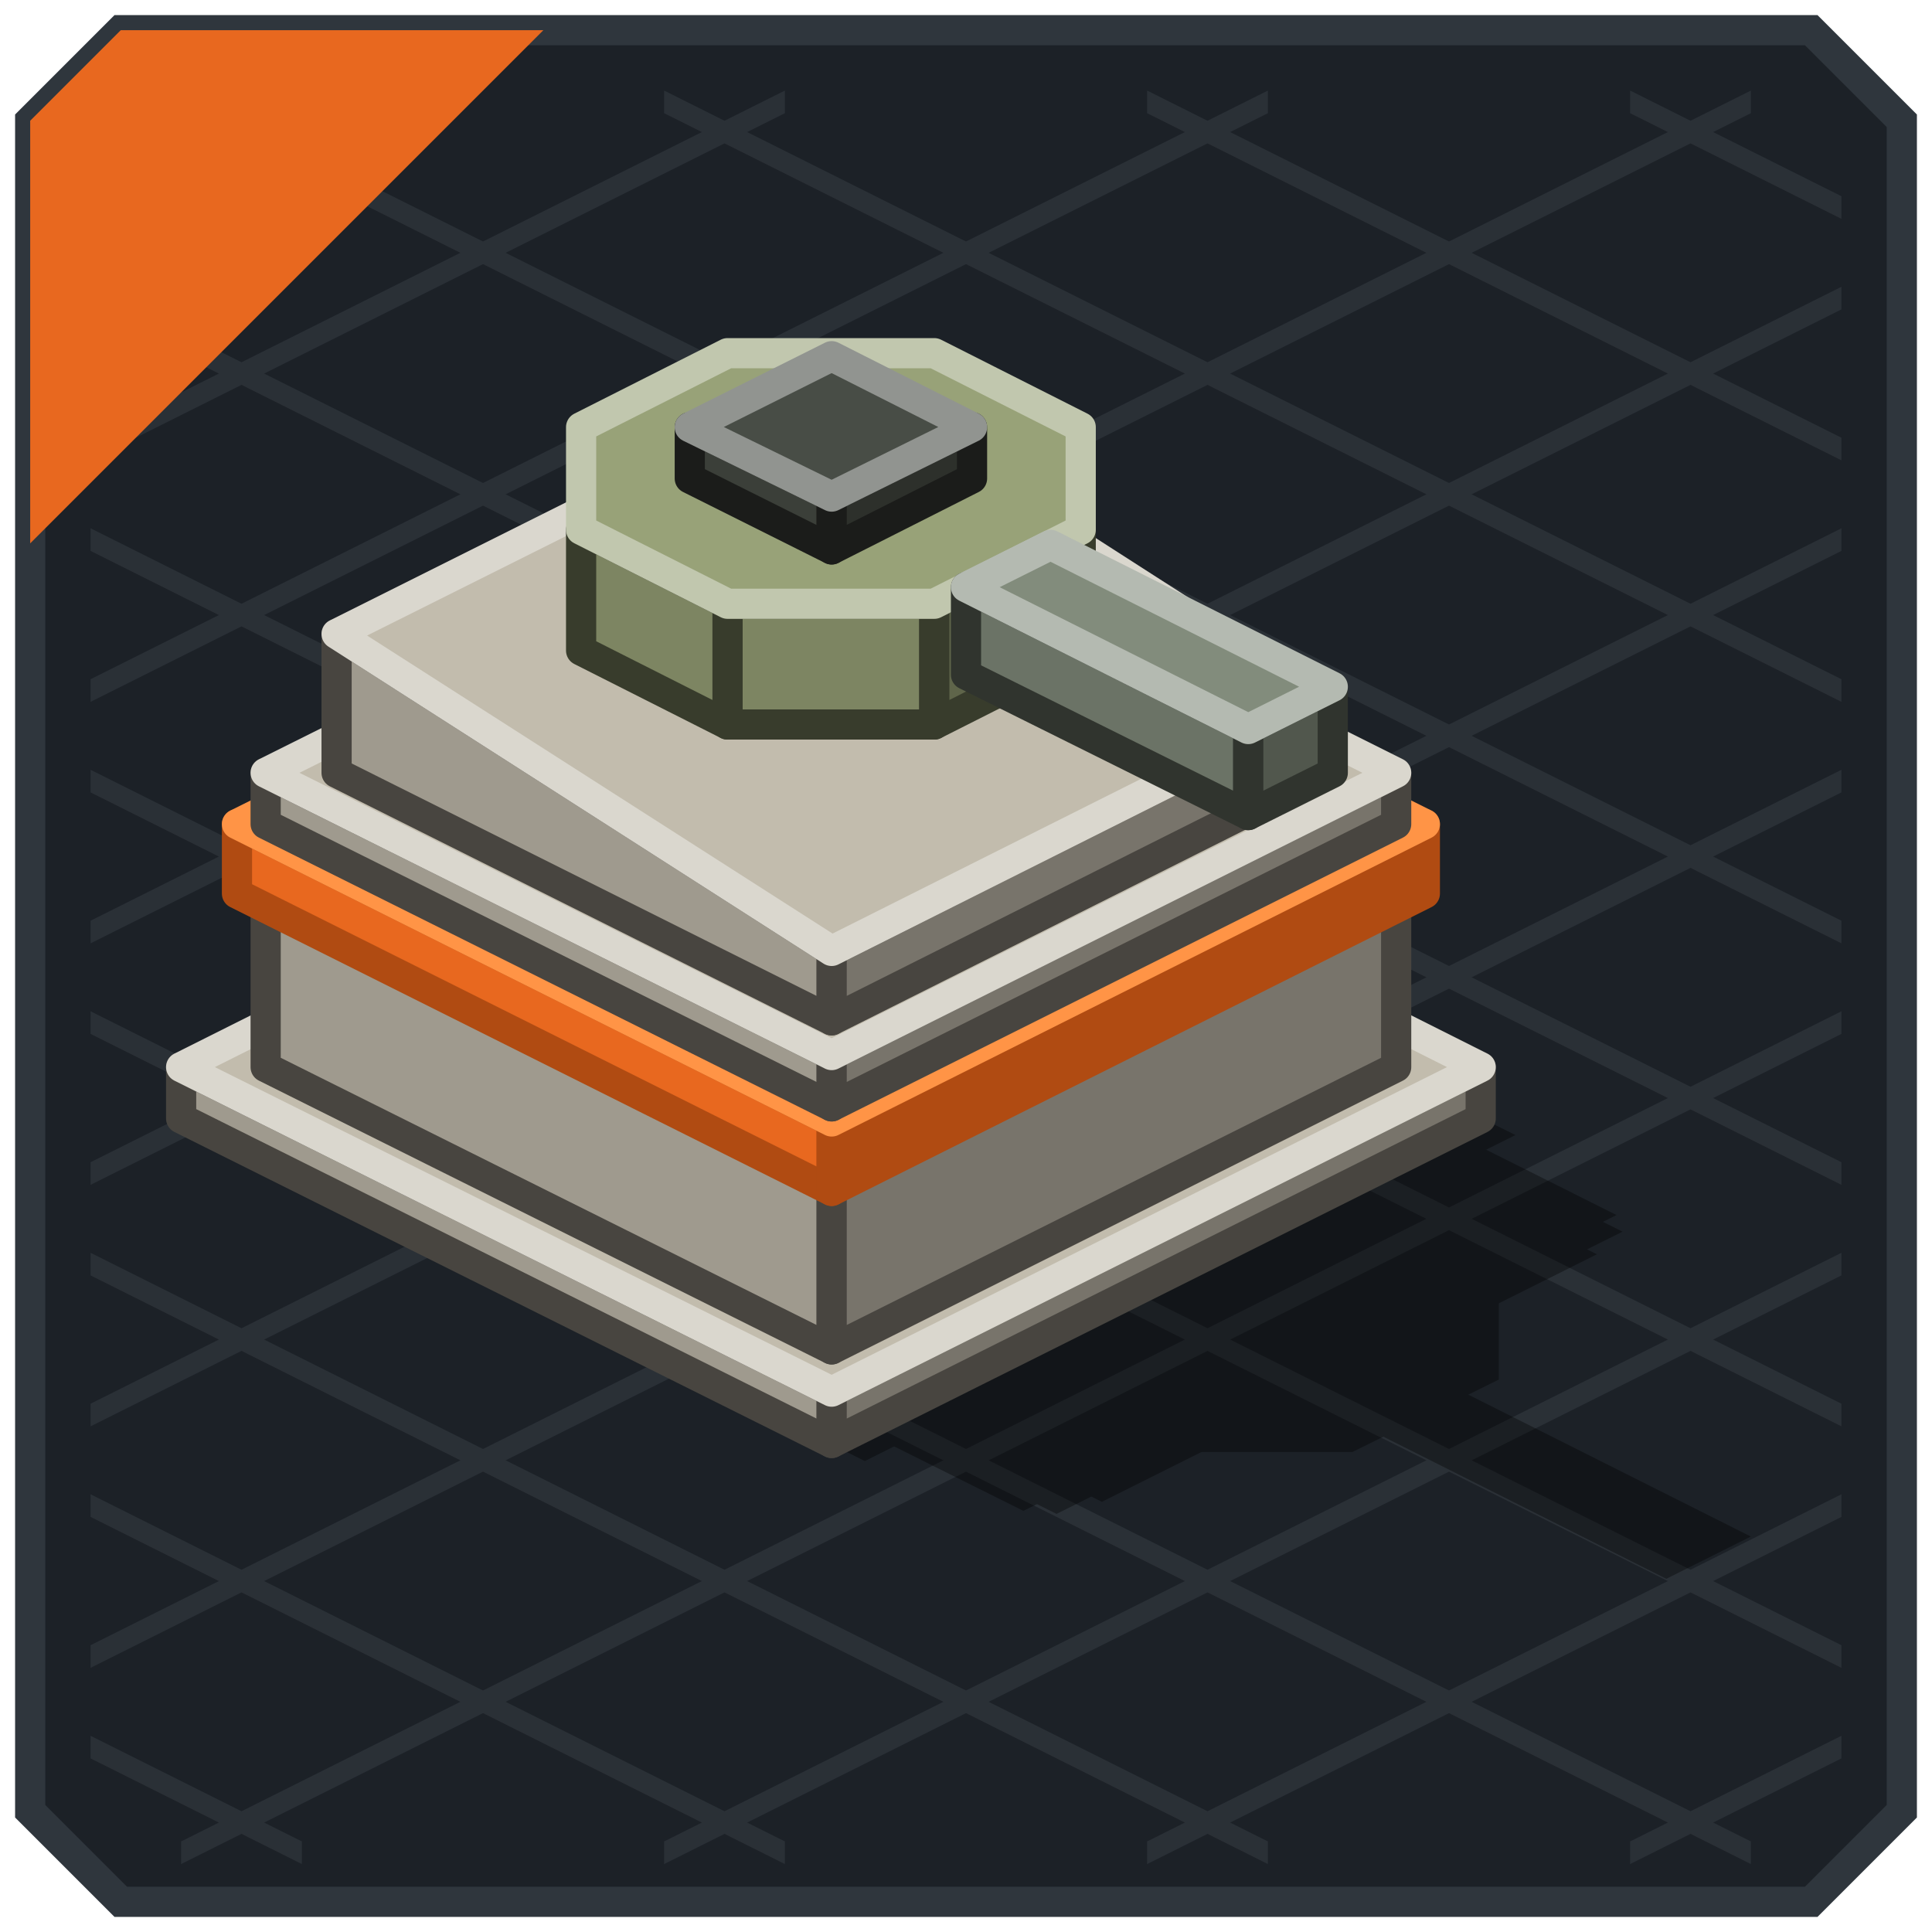
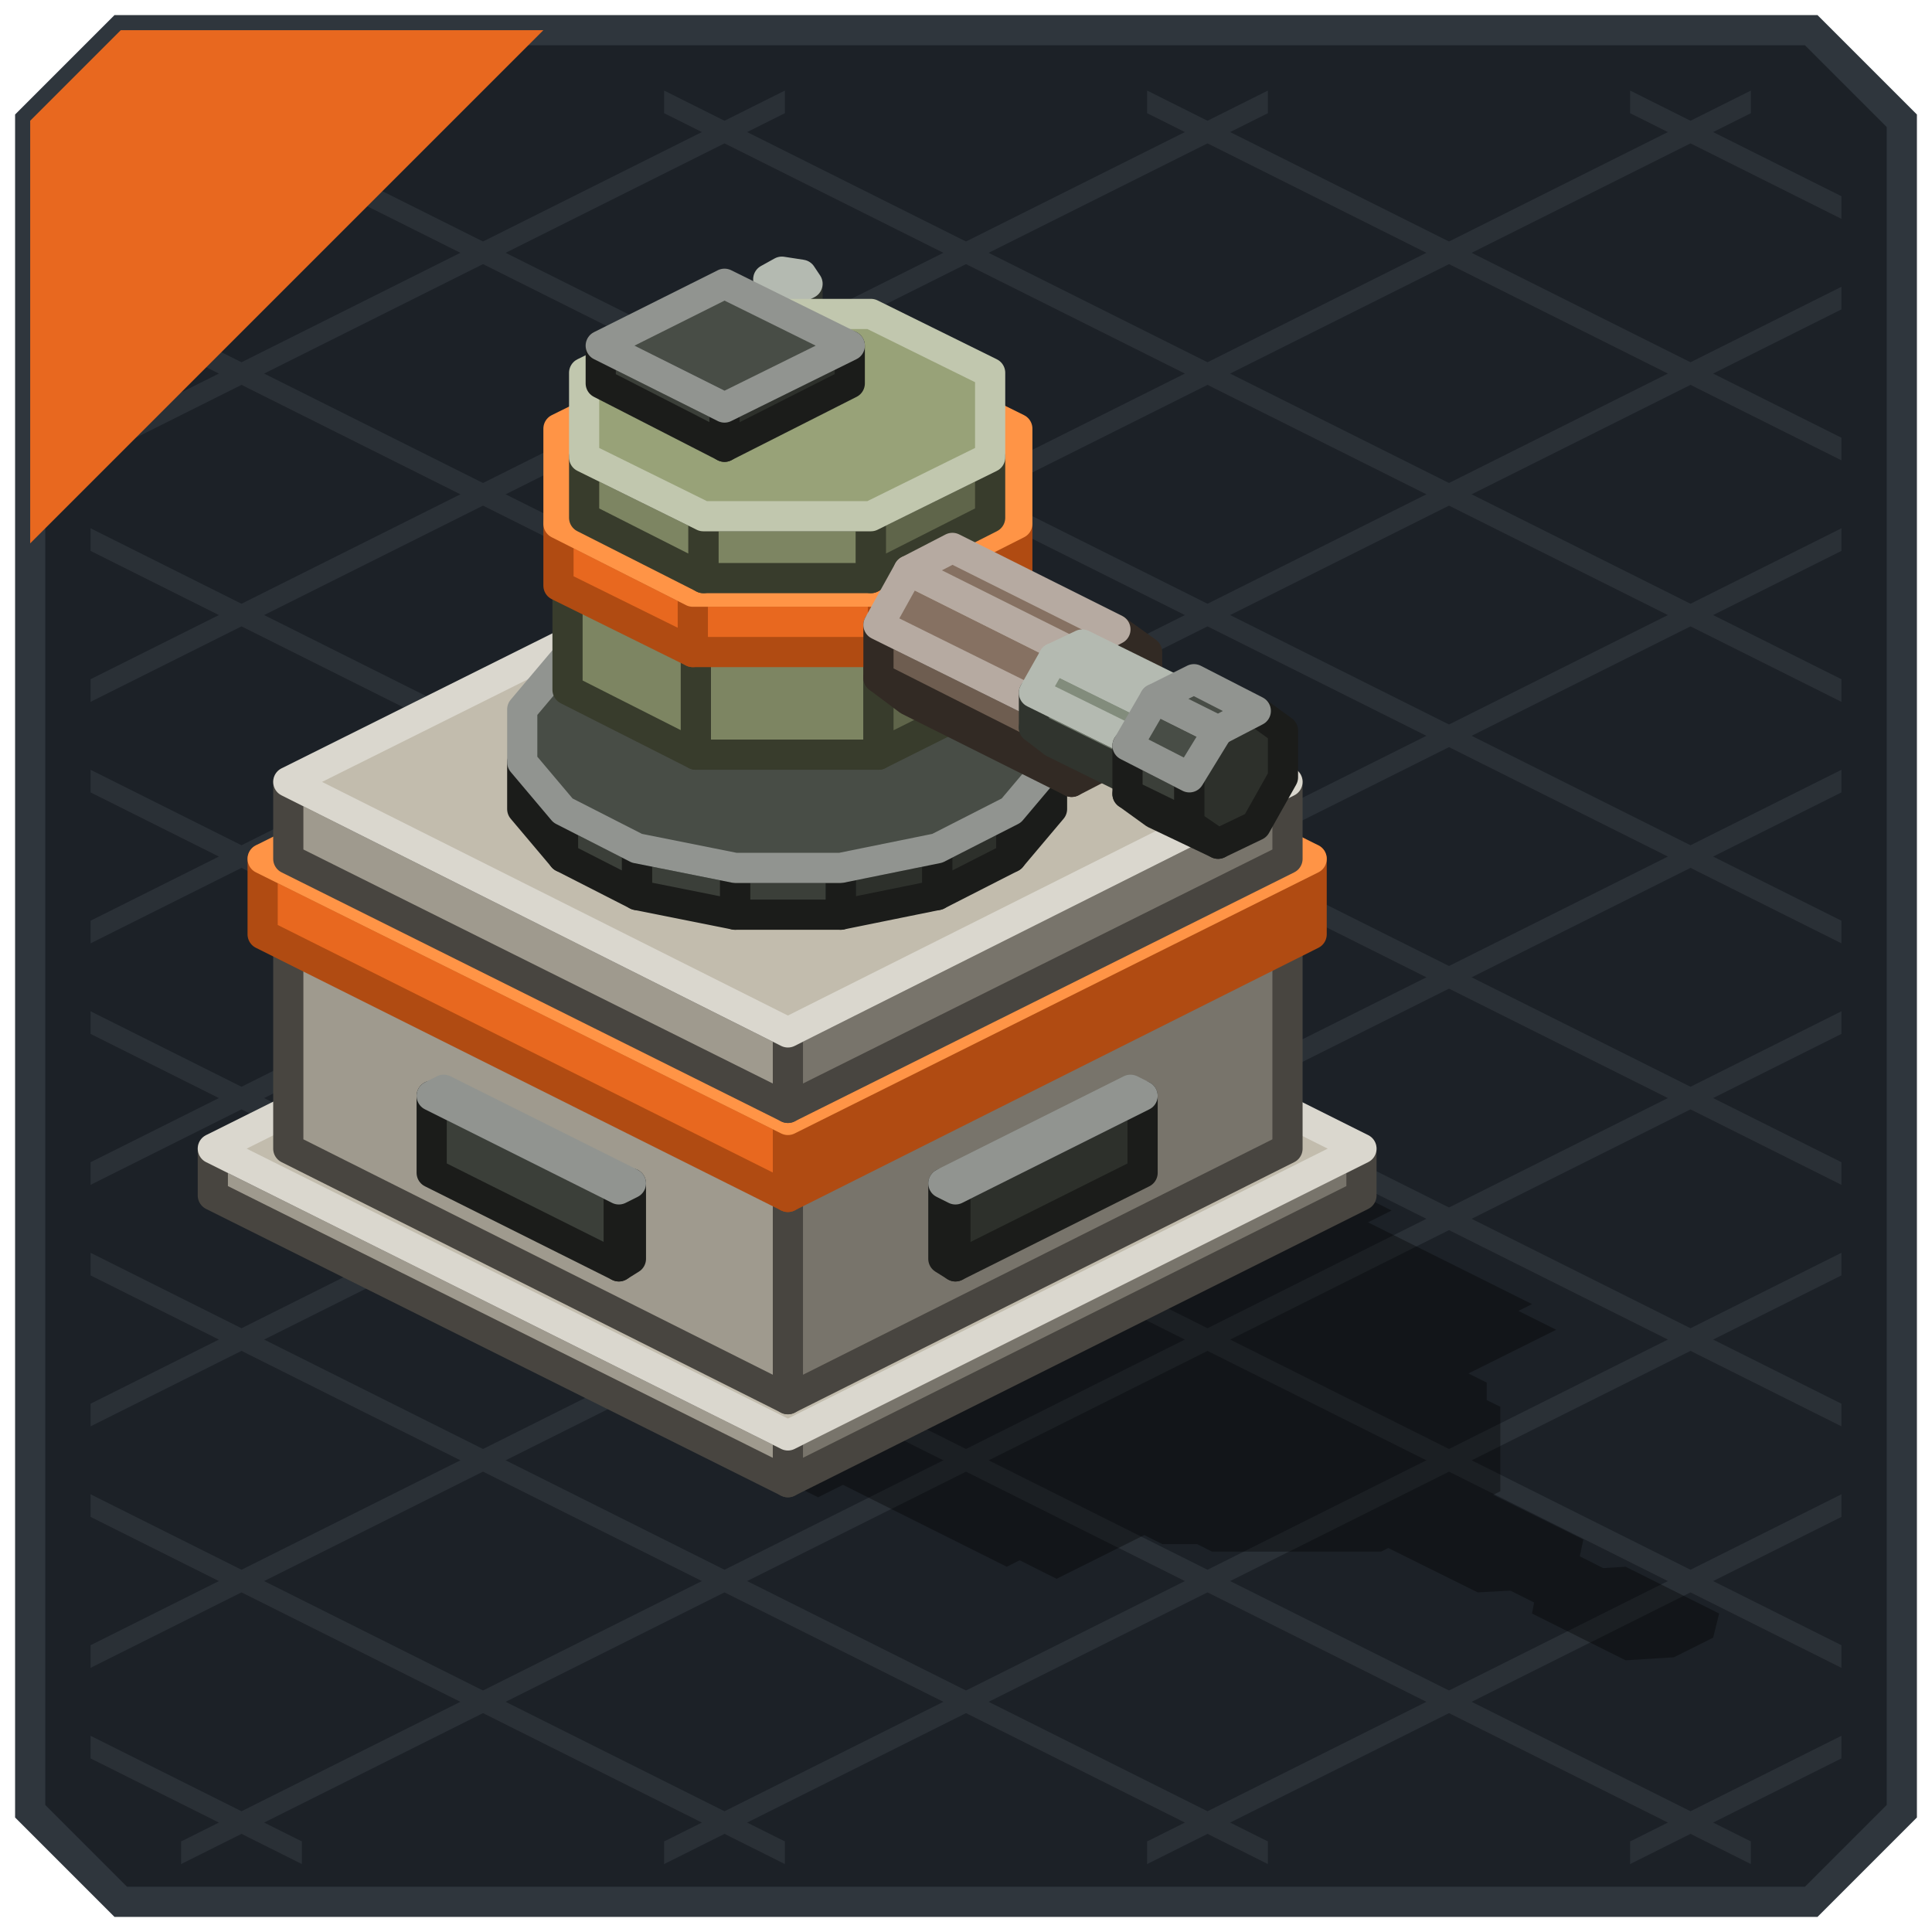
<svg xmlns="http://www.w3.org/2000/svg" width="128" height="128" viewBox="0 0 128 128">
  <g stroke-width="2">
    <polygon points="8,2 120,2 126,8 126,120 120,126 8,126 2,120 2,8" fill="#1C2127" stroke="#2F363D" />
  </g>
  <g>
    <polygon points="108,6 122,13 122,14.5 108,7.5" fill="#2A3036" />
    <polygon points="76,6 122,29 122,30.5 76,7.5" fill="#2A3036" />
    <polygon points="44,6 122,45 122,46.5 44,7.5" fill="#2A3036" />
    <polygon points="12,6 122,61 122,62.5 12,7.5" fill="#2A3036" />
    <polygon points="6,19 122,77 122,78.5 6,20.5" fill="#2A3036" />
    <polygon points="6,35 122,93 122,94.5 6,36.5" fill="#2A3036" />
    <polygon points="6,51 122,109 122,110.5 6,52.5" fill="#2A3036" />
    <polygon points="6,67 116,122 116,123.5 6,68.5" fill="#2A3036" />
    <polygon points="6,83 84,122 84,123.5 6,84.5" fill="#2A3036" />
    <polygon points="6,99 52,122 52,123.5 6,100.5" fill="#2A3036" />
    <polygon points="6,115 20,122 20,123.5 6,116.5" fill="#2A3036" />
    <polygon points="6,13 20,6 20,7.5 6,14.5" fill="#2A3036" />
    <polygon points="6,29 52,6 52,7.5 6,30.5" fill="#2A3036" />
    <polygon points="6,45 84,6 84,7.5 6,46.5" fill="#2A3036" />
    <polygon points="6,61 116,6 116,7.5 6,62.5" fill="#2A3036" />
    <polygon points="6,77 122,19 122,20.5 6,78.5" fill="#2A3036" />
    <polygon points="6,93 122,35 122,36.5 6,94.5" fill="#2A3036" />
    <polygon points="6,109 122,51 122,52.5 6,110.5" fill="#2A3036" />
    <polygon points="12,122 122,67 122,68.5 12,123.5" fill="#2A3036" />
    <polygon points="44,122 122,83 122,84.5 44,123.5" fill="#2A3036" />
    <polygon points="76,122 122,99 122,100.5 76,123.5" fill="#2A3036" />
    <polygon points="108,122 122,115 122,116.5 108,123.5" fill="#2A3036" />
  </g>
  <g>
    <polygon points="8,2 36,2 2,36 2,8" fill="#E8681F" />
  </g>
  <g opacity="0.35">
-     <polygon points="55.1,52.6 100.4,75.2 57.3,96.8 12,74.1" fill="#000000" />
-     <polygon points="57.3,56.5 102.2,79 64.8,97.7 19.9,75.2" fill="#000000" />
-     <polygon points="64.8,59.3 107.1,80.5 67.8,100.1 25.5,79" fill="#000000" />
-     <polygon points="67.8,61.8 107.5,81.6 70,100.3 30.3,80.5" fill="#000000" />
-     <polygon points="70,65.2 105.8,83.1 73,99.5 37.3,81.6" fill="#000000" />
-     <polygon points="70.7,77.1 84.4,77.1 99.3,84.5 99.3,91.4 89.6,96.2 75.9,96.2 61,88.8 61,81.9" fill="#000000" />
-     <polygon points="82.8,83.3 94.4,89.1 85,93.8 73.4,88" fill="#000000" />
-     <polygon points="93.5,90.5 116,101.8 110.4,104.6 87.9,93.3" fill="#000000" />
+     <polygon points="52.2,60.1 92.2,80.2 54.2,99.2 14.1,79.2" fill="#000000" />
+     <polygon points="54.2,63.6 96.5,84.8 63.4,101.3 21.1,80.2" fill="#000000" />
+     <polygon points="63.4,67.4 101.5,86.4 66.7,103.8 28.7,84.8" fill="#000000" />
+     <polygon points="66.7,69.9 103.1,88.1 70,104.6 33.7,86.4" fill="#000000" />
+     <polygon points="60.1,80.7 66.6,79.3 73.5,79.3 80,80.7 86.9,84.1 89.6,87.3 89.6,90.8 86.9,94.1 82,96.5 75.5,97.9 68.5,97.9 62.1,96.5 55.2,93.1 52.5,89.8 52.5,86.3 55.2,83.1" fill="#000000" />
+     <polygon points="79.5,86.6 83.7,88.7 71.3,94.9 67.1,92.8" fill="#000000" />
+     <polygon points="34.1,86.6 49.8,94.5 49,94.9 33.2,87.1" fill="#000000" />
+     <polygon points="71.7,76 73,76.2 84.6,82 84.9,82.6 83.9,83.1 82.6,82.9 71.1,77.2 70.7,76.5" fill="#000000" />
+     <polygon points="69.9,83.8 82,83.8 95.2,90.4 95.2,96.4 86.7,100.7 74.6,100.7 61.4,94.1 61.4,88" fill="#000000" />
+     <polygon points="74.3,85.8 86.9,85.8 98.5,91.6 98.5,97.9 89.6,102.3 77,102.3 65.4,96.5 65.4,90.2" fill="#000000" />
+     <polygon points="77.7,88 88.8,88 99.4,93.2 99.4,98.8 91.5,102.8 80.3,102.8 69.8,97.5 69.8,91.9" fill="#000000" />
+     <polygon points="81.8,89.8 91.7,94.8 83.4,98.9 73.5,94" fill="#000000" />
+     <polygon points="88.1,95.7 91.8,95.5 104.9,102 104.5,103.9 101.6,105.3 97.9,105.5 84.8,99 85.2,97.1" fill="#000000" />
+     <polygon points="97.7,101 100.1,100.8 109,105.3 108.8,106.5 106.9,107.5 104.5,107.6 95.5,103.1 95.8,101.9" fill="#000000" />
+     <polygon points="104.4,104 107.7,103.8 113.9,106.9 113.5,108.5 110.9,109.8 107.7,110 101.5,106.9 101.8,105.3" fill="#000000" />
  </g>
  <g stroke-width="2" stroke-linejoin="round">
-     <polygon points="55.1,95.6 12,74.1 12,70.7 55.1,92.2" fill="#9F9A8E" stroke="#484540" />
-     <polygon points="98.1,74.1 55.1,95.6 55.1,92.2 98.1,70.7" fill="#78746B" stroke="#484540" />
-     <polygon points="55.1,92.2 12,70.7 55.1,49.1 98.1,70.7" fill="#C2BCAD" stroke="#DAD7CE" />
-     <polygon points="55.1,89.4 17.6,70.7 17.6,59.2 55.1,77.9" fill="#9F9A8E" stroke="#484540" />
-     <polygon points="92.5,70.7 55.1,89.4 55.1,77.9 92.5,59.2" fill="#78746B" stroke="#484540" />
-     <polygon points="55.1,77.9 17.6,59.2 55.1,40.5 92.5,59.2" fill="#C2BCAD" stroke="#DAD7CE" />
-     <polygon points="55.1,78.9 15.7,59.2 15.7,54.6 55.1,74.3" fill="#E8681F" stroke="#B04B12" />
-     <polygon points="94.4,59.2 55.1,78.9 55.1,74.3 94.4,54.6" fill="#B04B12" stroke="#B04B12" />
-     <polygon points="55.1,74.3 15.7,54.6 55.1,35 94.4,54.6" fill="#FF9446" stroke="#FF9446" />
-     <polygon points="55.1,73.3 17.6,54.6 17.6,51.2 55.1,69.9" fill="#9F9A8E" stroke="#484540" />
-     <polygon points="92.5,54.6 55.1,73.3 55.1,69.9 92.5,51.2" fill="#78746B" stroke="#484540" />
-     <polygon points="55.1,69.9 17.6,51.2 55.1,32.5 92.5,51.2" fill="#C2BCAD" stroke="#DAD7CE" />
-     <polygon points="55.1,67.6 22.3,51.2 22.3,42 55.1,63" fill="#9F9A8E" stroke="#484540" />
-     <polygon points="87.8,51.2 55.1,67.6 55.1,63 87.8,46.6" fill="#78746B" stroke="#484540" />
-     <polygon points="55.1,63 22.3,42 55.1,25.6 87.8,46.6" fill="#C2BCAD" stroke="#DAD7CE" />
-     <polygon points="61.9,48 48.2,48 48.2,40 61.9,40" fill="#7D8562" stroke="#383C2C" />
-     <polygon points="48.2,48 38.5,43.1 38.5,35.1 48.2,40" fill="#7D8562" stroke="#383C2C" />
-     <polygon points="71.6,43.1 61.9,48 61.9,40 71.6,35.1" fill="#5F654A" stroke="#383C2C" />
-     <polygon points="61.9,40 48.2,40 38.5,35.1 38.5,28.3 48.2,23.4 61.9,23.4 71.6,28.3 71.6,35.1" fill="#98A278" stroke="#C1C7AE" />
-     <polygon points="55.1,36.4 45.7,31.7 45.7,28.3 55.1,32.9" fill="#3B3F39" stroke="#1B1C1A" />
-     <polygon points="64.4,31.7 55.1,36.4 55.1,32.9 64.4,28.3" fill="#2D302B" stroke="#1B1C1A" />
-     <polygon points="55.1,32.9 45.7,28.3 55.1,23.6 64.4,28.3" fill="#484D46" stroke="#919490" />
-     <polygon points="82.7,54 64,44.7 64,38.9 82.7,48.3" fill="#6B7366" stroke="#30342E" />
-     <polygon points="88.3,51.2 82.7,54 82.7,48.3 88.3,45.5" fill="#51574D" stroke="#30342E" />
-     <polygon points="82.7,48.3 64,38.9 69.6,36.1 88.3,45.5" fill="#828C7C" stroke="#B4BAB1" />
+     <polygon points="52.2,98.2 14.1,79.2 14.1,76.1 52.2,95.1" fill="#9F9A8E" stroke="#484540" />
+     <polygon points="90.2,79.2 52.2,98.2 52.2,95.1 90.2,76.1" fill="#78746B" stroke="#484540" />
+     <polygon points="52.2,95.1 14.1,76.1 52.2,57.1 90.2,76.1" fill="#C2BCAD" stroke="#DAD7CE" />
+     <polygon points="52.2,92.7 19.1,76.1 19.1,61.9 52.2,78.5" fill="#9F9A8E" stroke="#484540" />
+     <polygon points="85.3,76.1 52.2,92.7 52.2,78.5 85.3,61.9" fill="#78746B" stroke="#484540" />
+     <polygon points="52.2,78.5 19.1,61.9 52.2,45.4 85.3,61.9" fill="#C2BCAD" stroke="#DAD7CE" />
+     <polygon points="63.3,83.9 62.5,83.4 62.5,78.4 63.3,78.8" fill="#3B3F39" stroke="#1B1C1A" />
+     <polygon points="75.7,77.7 63.3,83.9 63.3,78.8 75.7,72.6" fill="#2D302B" stroke="#1B1C1A" />
+     <polygon points="63.3,78.8 62.5,78.4 74.9,72.2 75.7,72.6" fill="#484D46" stroke="#919490" />
+     <polygon points="41,83.9 28.6,77.7 28.6,72.6 41,78.8" fill="#3B3F39" stroke="#1B1C1A" />
+     <polygon points="41.8,83.4 41,83.9 41,78.8 41.8,78.4" fill="#2D302B" stroke="#1B1C1A" />
+     <polygon points="41,78.8 28.6,72.6 29.4,72.2 41.8,78.4" fill="#484D46" stroke="#919490" />
+     <polygon points="52.2,79.3 17.4,61.9 17.4,56.9 52.2,74.2" fill="#E8681F" stroke="#B04B12" />
+     <polygon points="86.9,61.9 52.2,79.3 52.2,74.2 86.9,56.9" fill="#B04B12" stroke="#B04B12" />
+     <polygon points="52.2,74.2 17.4,56.9 52.2,39.5 86.9,56.9" fill="#FF9446" stroke="#FF9446" />
+     <polygon points="52.2,73.4 19.1,56.9 19.1,51.8 52.2,68.4" fill="#9F9A8E" stroke="#484540" />
+     <polygon points="85.3,56.9 52.2,73.4 52.2,68.4 85.3,51.8" fill="#78746B" stroke="#484540" />
+     <polygon points="52.2,68.4 19.1,51.8 52.2,35.3 85.3,51.8" fill="#C2BCAD" stroke="#DAD7CE" />
+     <polygon points="62.1,59.3 55.7,60.6 55.7,57.5 62.1,56.2" fill="#2D302B" stroke="#1B1C1A" />
+     <polygon points="55.7,60.6 48.7,60.6 48.7,57.5 55.7,57.5" fill="#3B3F39" stroke="#1B1C1A" />
+     <polygon points="48.7,60.6 42.2,59.3 42.2,56.2 48.7,57.5" fill="#3B3F39" stroke="#1B1C1A" />
+     <polygon points="42.2,59.3 37.3,56.8 37.3,53.7 42.2,56.2" fill="#3B3F39" stroke="#1B1C1A" />
+     <polygon points="37.3,56.8 34.6,53.6 34.6,50.5 37.3,53.7" fill="#3B3F39" stroke="#1B1C1A" />
+     <polygon points="69.7,53.6 67,56.8 67,53.7 69.7,50.5" fill="#2D302B" stroke="#1B1C1A" />
+     <polygon points="67,56.8 62.1,59.3 62.1,56.2 67,53.7" fill="#2D302B" stroke="#1B1C1A" />
+     <polygon points="62.1,56.2 55.7,57.5 48.7,57.5 42.2,56.2 37.3,53.7 34.6,50.5 34.6,47 37.3,43.8 42.2,41.3 48.7,40 55.7,40 62.1,41.3 67,43.8 69.7,47 69.7,50.5 67,53.7" fill="#484D46" stroke="#919490" />
+     <polygon points="52.5,37 51.2,36.9 51.2,19.1 52.5,19.3" fill="#6B7366" stroke="#30342E" />
+     <polygon points="51.2,36.9 50.9,36.2 50.9,18.5 51.2,19.1" fill="#6B7366" stroke="#30342E" />
+     <polygon points="53.5,36.5 52.5,37 52.5,19.3 53.5,18.8" fill="#51574D" stroke="#30342E" />
+     <polygon points="52.5,19.3 51.2,19.1 50.9,18.5 51.8,18 53.1,18.2 53.5,18.8" fill="#828C7C" stroke="#B4BAB1" />
+     <polygon points="58.2,50 46.1,50 46.1,42.9 58.2,42.9" fill="#7D8562" stroke="#383C2C" />
+     <polygon points="46.1,50 37.6,45.7 37.6,38.6 46.1,42.9" fill="#7D8562" stroke="#383C2C" />
+     <polygon points="66.8,45.7 58.2,50 58.2,42.9 66.8,38.6" fill="#5F654A" stroke="#383C2C" />
+     <polygon points="58.2,42.9 46.1,42.9 37.6,38.6 37.6,32.6 46.1,28.3 58.2,28.3 66.8,32.6 66.8,38.6" fill="#98A278" stroke="#C1C7AE" />
+     <polygon points="58.5,43.2 45.9,43.2 45.9,39.2 58.5,39.2" fill="#E8681F" stroke="#B04B12" />
+     <polygon points="45.9,43.2 37,38.8 37,34.7 45.9,39.2" fill="#E8681F" stroke="#B04B12" />
+     <polygon points="67.4,38.8 58.5,43.2 58.5,39.2 67.4,34.7" fill="#B04B12" stroke="#B04B12" />
+     <polygon points="58.5,39.2 45.9,39.2 37,34.7 37,28.4 45.9,24 58.5,24 67.4,28.4 67.4,34.7" fill="#FF9446" stroke="#FF9446" />
+     <polygon points="57.7,38.3 46.6,38.3 46.6,34.2 57.7,34.2" fill="#7D8562" stroke="#383C2C" />
+     <polygon points="46.6,38.3 38.7,34.3 38.7,30.3 46.6,34.2" fill="#7D8562" stroke="#383C2C" />
+     <polygon points="65.6,34.3 57.7,38.3 57.7,34.2 65.6,30.3" fill="#5F654A" stroke="#383C2C" />
+     <polygon points="57.7,34.2 46.6,34.2 38.7,30.3 38.7,24.7 46.6,20.8 57.7,20.8 65.6,24.7 65.6,30.3" fill="#98A278" stroke="#C1C7AE" />
+     <polygon points="48,29.6 39.8,25.4 39.8,22.9 48,27" fill="#3B3F39" stroke="#1B1C1A" />
+     <polygon points="56.3,25.4 48,29.6 48,27 56.3,22.9" fill="#2D302B" stroke="#1B1C1A" />
+     <polygon points="48,27 39.8,22.9 48,18.8 56.3,22.9" fill="#484D46" stroke="#919490" />
+     <polygon points="60.2,46.4 58.2,44.9 68.9,50.3 71,51.8" fill="#53463C" stroke="#322A24" />
+     <polygon points="58.2,44.9 58.2,41.4 68.9,46.7 68.9,50.3" fill="#6E5D50" stroke="#322A24" />
+     <polygon points="68.9,46.7 71,43.2 73.9,41.7 76,43.2 76,46.8 73.9,50.3 71,51.8 68.9,50.3" fill="#53463C" stroke="#322A24" />
+     <polygon points="58.2,41.4 60.2,37.8 71,43.2 68.9,46.7" fill="#867162" stroke="#B6AAA1" />
+     <polygon points="60.2,37.8 63.1,36.3 73.9,41.7 71,43.2" fill="#867162" stroke="#B6AAA1" />
+     <polygon points="69.8,49.2 68.5,48.2 76,51.9 77.3,52.9" fill="#51574D" stroke="#30342E" />
+     <polygon points="68.5,48.2 68.5,45.9 76,49.6 76,51.9" fill="#6B7366" stroke="#30342E" />
+     <polygon points="76,49.6 77.3,47.3 79.2,46.4 80.5,47.4 80.5,49.7 79.2,52 77.3,52.9 76,51.9" fill="#51574D" stroke="#30342E" />
+     <polygon points="68.5,45.9 69.8,43.6 77.3,47.3 76,49.6" fill="#828C7C" stroke="#B4BAB1" />
+     <polygon points="69.8,43.6 71.7,42.7 79.2,46.4 77.3,47.3" fill="#828C7C" stroke="#B4BAB1" />
+     <polygon points="76.5,53.9 74.7,52.6 78.8,54.6 80.7,55.9" fill="#2D302B" stroke="#1B1C1A" />
+     <polygon points="74.7,52.6 74.7,49.4 78.8,51.5 78.8,54.6" fill="#3B3F39" stroke="#1B1C1A" />
+     <polygon points="78.8,51.5 80.7,48.4 83.2,47.1 85,48.4 85,51.5 83.2,54.7 80.7,55.9 78.8,54.6" fill="#2D302B" stroke="#1B1C1A" />
+     <polygon points="74.7,49.4 76.5,46.3 80.7,48.4 78.8,51.5" fill="#484D46" stroke="#919490" />
+     <polygon points="76.5,46.3 79.1,45 83.2,47.1 80.7,48.4" fill="#484D46" stroke="#919490" />
  </g>
</svg>
